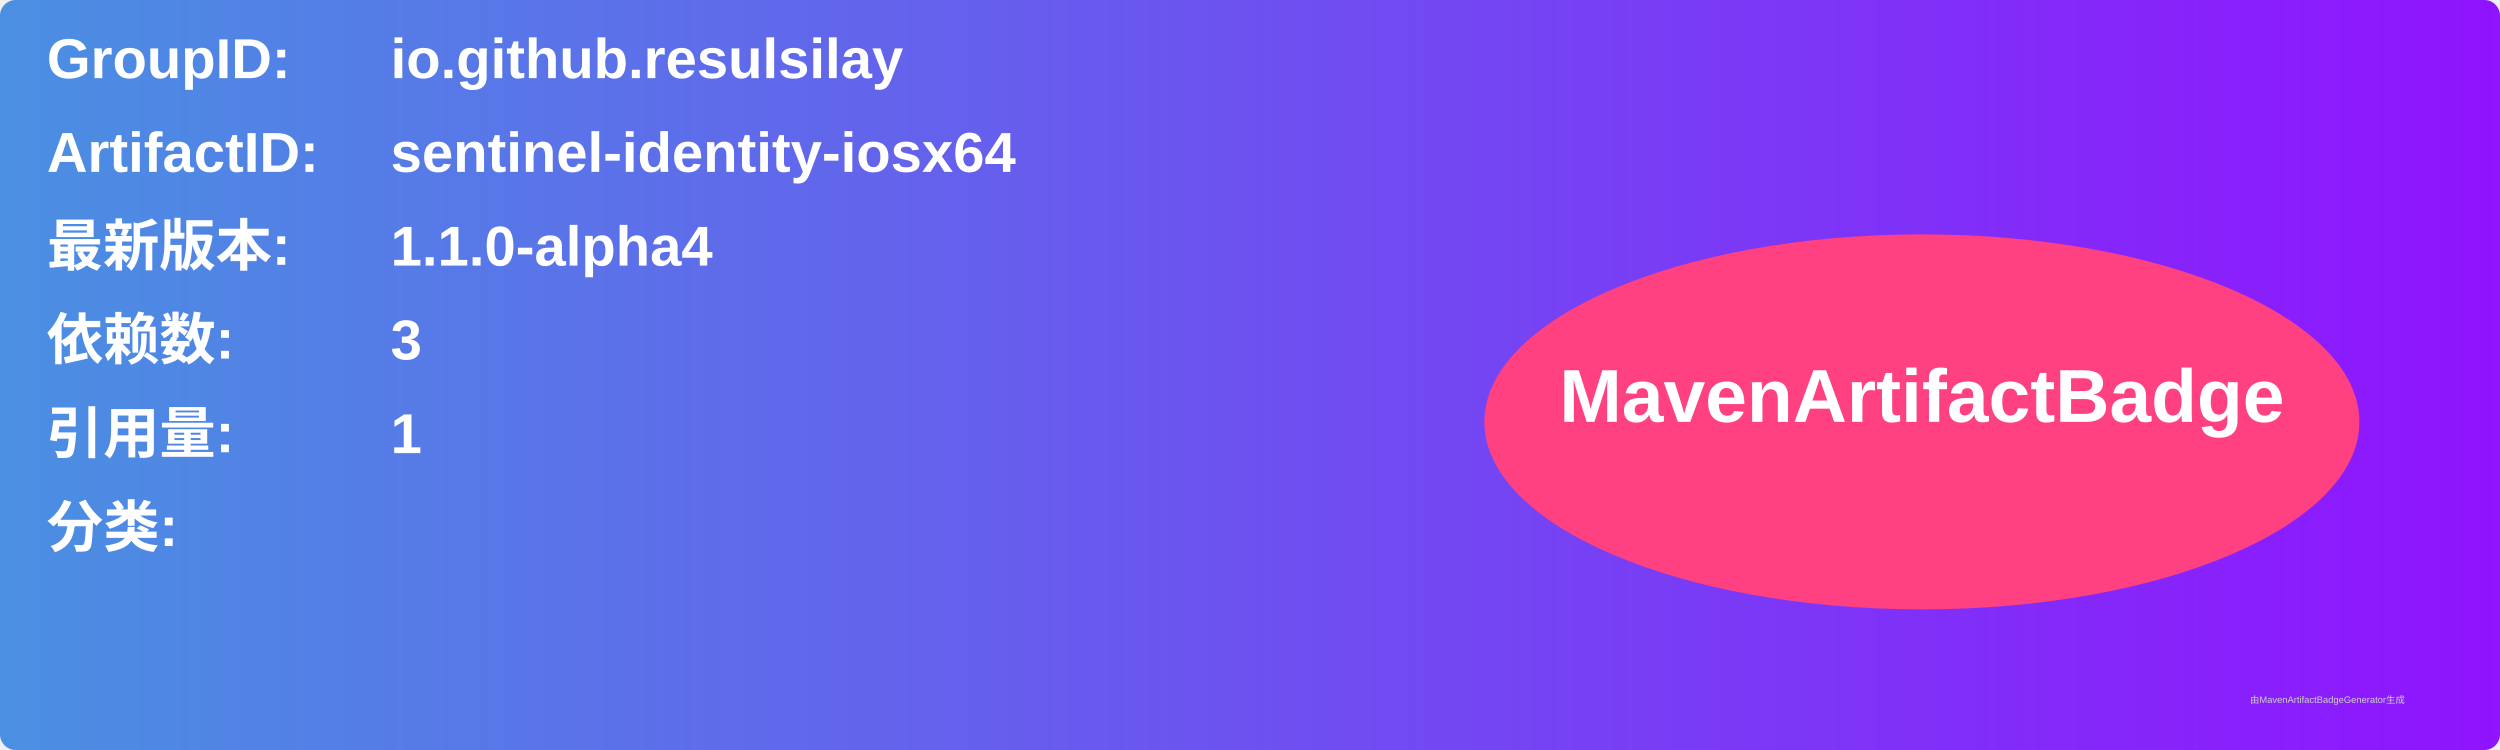
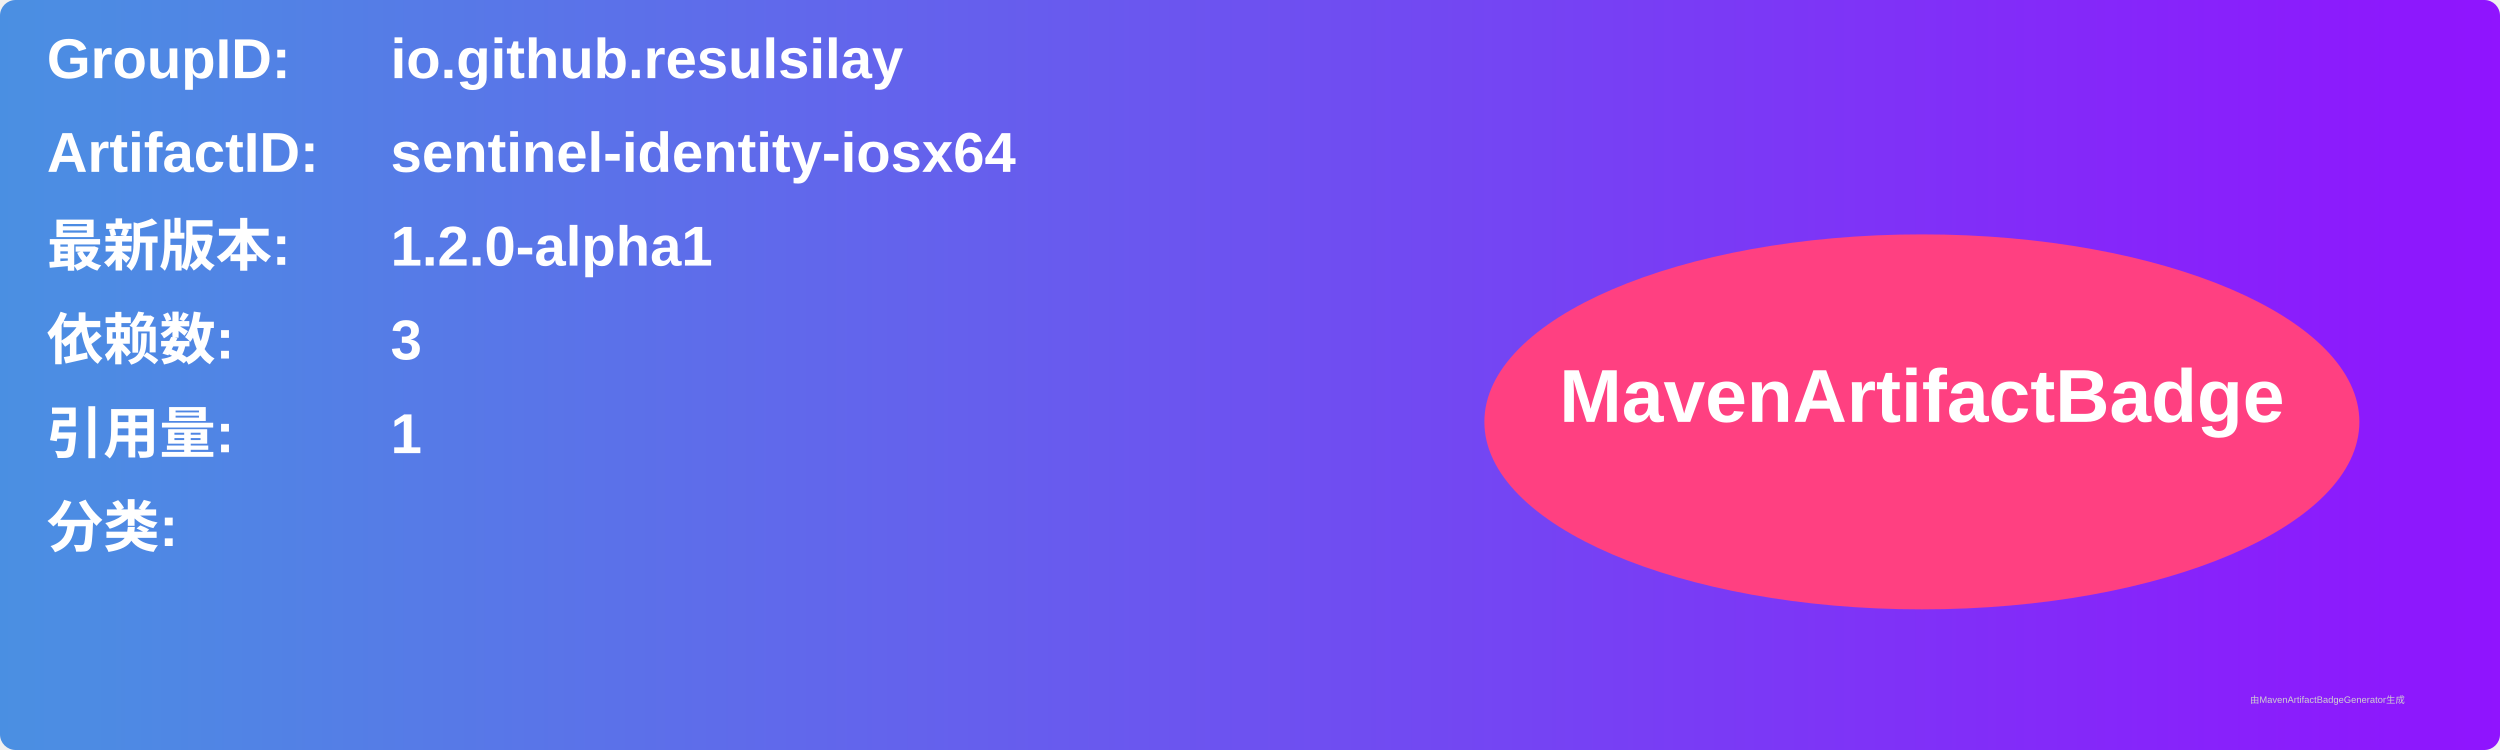
<svg xmlns="http://www.w3.org/2000/svg" width="800" height="240" viewBox="0 0 800 240">
  <linearGradient id="grad" x1="0%" y1="0%" x2="100%" y2="0%">
    <stop offset="0%" stop-color="#4a90e2" />
    <stop offset="100%" stop-color="#9013fe" />
  </linearGradient>
  <rect width="100%" height="100%" rx="5" ry="5" fill="url(#grad)" />
  <g transform="translate(15, 15)">
    <text x="0" y="10" font-family="Arial" font-size="18" fill="white" font-weight="bold" width="260">GroupID:</text>
    <text x="110" y="10" font-family="Arial" font-size="18" fill="white" font-weight="bold" width="460">io.github.resulsilay</text>
    <text x="0" y="40" font-family="Arial" font-size="18" fill="white" font-weight="bold" width="260">ArtifactID:</text>
    <text x="110" y="40" font-family="Arial" font-size="18" fill="white" font-weight="bold" width="460">sentinel-identity-iosx64</text>
    <text x="0" y="70" font-family="Arial" font-size="18" fill="white" font-weight="bold">最新版本:</text>
    <text x="110" y="70" font-family="Arial" font-size="18" fill="white" font-weight="bold">
-       <tspan font-weight="bold">1.1.0-alpha4</tspan>
+       <tspan font-weight="bold">1.2.0-alpha1</tspan>
    </text>
    <text x="0" y="100" font-family="Arial" font-size="18" fill="white" font-weight="bold">依赖数: </text>
    <text x="110" y="100" font-family="Arial" font-size="18" fill="white">
      <tspan font-weight="bold">3</tspan>
    </text>
    <text x="0" y="130" font-family="Arial" font-size="18" fill="white" font-weight="bold">引用量: </text>
    <text x="110" y="130" font-family="Arial" font-size="18" fill="white">
      <tspan font-weight="bold">1</tspan>
    </text>
    <text x="0" y="160" font-family="Arial" font-size="18" fill="white" font-weight="bold">分类:</text>
    <text x="10" y="190" font-family="Arial" font-size="10" fill="white">
      <tspan font-weight="bold" />
    </text>
    <ellipse cx="600" cy="120" rx="140" ry="60" fill="#ff4081" />
    <text x="600" y="120" text-anchor="middle" font-family="Arial" font-size="24" fill="white" font-weight="bold">MavenArtifactBadge</text>
  </g>
  <text x="720" y="225" font-family="Arial" font-size="3" fill="#d0d0d0">由MavenArtifactBadgeGenerator生成</text>
</svg>
